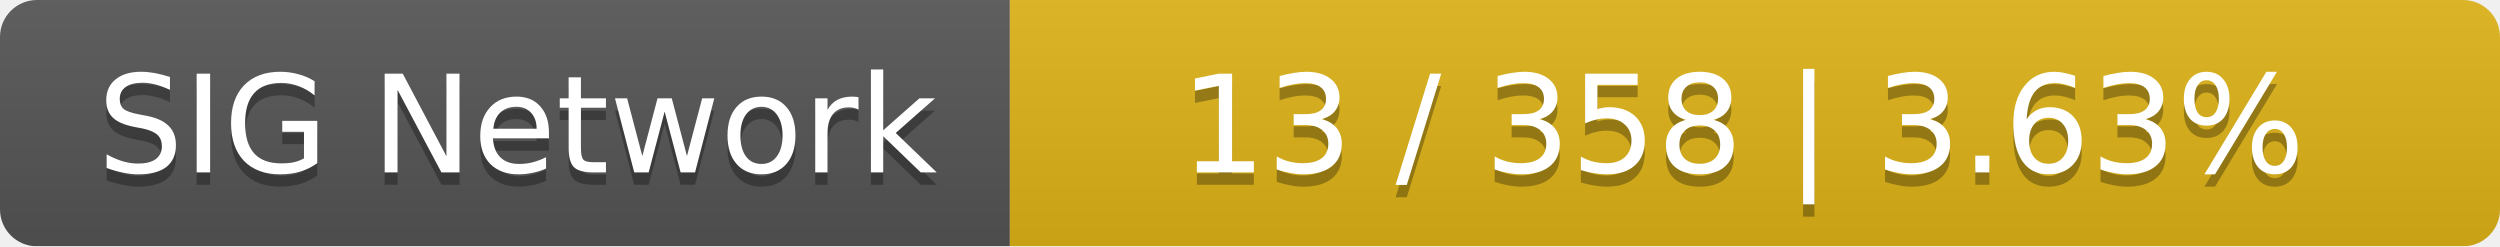
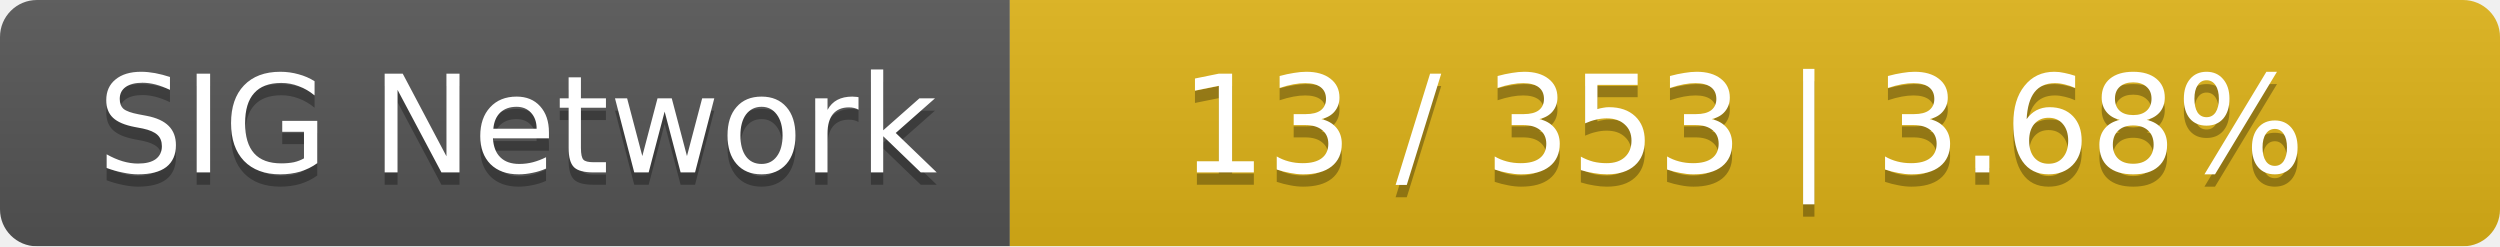
<svg xmlns="http://www.w3.org/2000/svg" width="203" height="20">
  <linearGradient id="smooth" x2="0" y2="100%">
    <stop offset="0" stop-color="#bbb" stop-opacity=".1" />
    <stop offset="1" stop-opacity=".1" />
  </linearGradient>
  <mask id="round">
    <rect width="203" height="20" rx="3" fill="#fff" />
  </mask>
  <g mask="url(#round)">
    <rect width="82" height="20" fill="#555" />
    <rect x="82" width="121" height="20" fill="#dfb317" />
    <rect width="203" height="20" fill="url(#smooth)" />
  </g>
  <g fill="#fff" text-anchor="middle" font-family="DejaVu Sans,Verdana,Geneva,sans-serif" font-size="11">
    <text x="42" y="15" fill="#010101" fill-opacity=".3">SIG Network</text>
    <text x="42" y="14">SIG Network</text>
-     <text x="141.5" y="15" fill="#010101" fill-opacity=".3">13 / 358    |    3.63%</text>
-     <text x="141.5" y="14">13 / 358    |    3.63%</text>
+     <text x="141.5" y="15" fill="#010101" fill-opacity=".3">13 / 353    |    3.68%</text>
+     <text x="141.5" y="14">13 / 353    |    3.68%</text>
  </g>
</svg>
